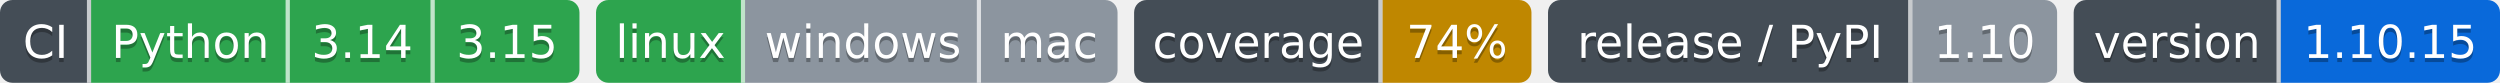
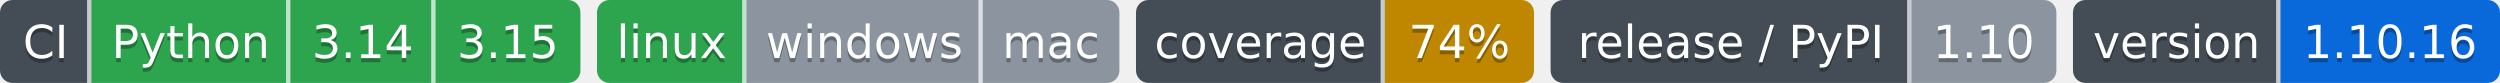
- <svg xmlns="http://www.w3.org/2000/svg" width="604" height="20" role="img" aria-label="Python: CI пройден; 3.14: CI пройден; 3.15: CI пройден; linux: CI пройден; windows: проверка не проводилась; mac: проверка не проводилась; 74%: покрытие 74%; 1.10: выпуск v1.10.0, на PyPI не публикуется; 1.10.15: версия 1.10.15">
-   <clipPath id="z926b288c0">
+ <svg xmlns="http://www.w3.org/2000/svg" width="603" height="20" role="img" aria-label="Python: CI пройден; 3.14: CI пройден; 3.15: CI пройден; linux: CI пройден; windows: проверка не проводилась; mac: проверка не проводилась; 74%: покрытие 74%; 1.10: выпуск v1.10.0, на PyPI не публикуется; 1.10.16: версия 1.10.16">
+   <clipPath id="ze4d8b5ba0">
    <rect width="140" height="20" rx="3" x="0" />
  </clipPath>
-   <clipPath id="z926b288c1">
+   <clipPath id="ze4d8b5ba1">
    <rect width="126" height="20" rx="3" x="144" />
  </clipPath>
-   <clipPath id="z926b288c2">
+   <clipPath id="ze4d8b5ba2">
    <rect width="96" height="20" rx="3" x="274" />
  </clipPath>
-   <clipPath id="z926b288c3">
-     <rect width="123" height="20" rx="3" x="374" />
+   <clipPath id="ze4d8b5ba3">
+     <rect width="122" height="20" rx="3" x="374" />
  </clipPath>
-   <clipPath id="z926b288c4">
-     <rect width="103" height="20" rx="3" x="501" />
+   <clipPath id="ze4d8b5ba4">
+     <rect width="103" height="20" rx="3" x="500" />
  </clipPath>
  <g>
-     <rect x="0" width="22" height="20" fill="#444d56" clip-path="url(#z926b288c0)" />
-     <rect x="22" width="48" height="20" fill="#2da44e" clip-path="url(#z926b288c0)" />
-     <rect x="70" width="35" height="20" fill="#2da44e" clip-path="url(#z926b288c0)" />
-     <rect x="105" width="35" height="20" fill="#2da44e" clip-path="url(#z926b288c0)" />
-     <rect x="144" width="36" height="20" fill="#2da44e" clip-path="url(#z926b288c1)" />
-     <rect x="180" width="57" height="20" fill="#8c959f" clip-path="url(#z926b288c1)" />
-     <rect x="237" width="33" height="20" fill="#8c959f" clip-path="url(#z926b288c1)" />
-     <rect x="274" width="60" height="20" fill="#444d56" clip-path="url(#z926b288c2)" />
-     <rect x="334" width="36" height="20" fill="#bf8700" clip-path="url(#z926b288c2)" />
-     <rect x="374" width="88" height="20" fill="#444d56" clip-path="url(#z926b288c3)" />
-     <rect x="462" width="35" height="20" fill="#8c959f" clip-path="url(#z926b288c3)" />
-     <rect x="501" width="50" height="20" fill="#444d56" clip-path="url(#z926b288c4)" />
-     <rect x="551" width="53" height="20" fill="#0969da" clip-path="url(#z926b288c4)" />
+     <rect x="0" width="22" height="20" fill="#444d56" clip-path="url(#ze4d8b5ba0)" />
+     <rect x="22" width="48" height="20" fill="#2da44e" clip-path="url(#ze4d8b5ba0)" />
+     <rect x="70" width="35" height="20" fill="#2da44e" clip-path="url(#ze4d8b5ba0)" />
+     <rect x="105" width="35" height="20" fill="#2da44e" clip-path="url(#ze4d8b5ba0)" />
+     <rect x="144" width="36" height="20" fill="#2da44e" clip-path="url(#ze4d8b5ba1)" />
+     <rect x="180" width="57" height="20" fill="#8c959f" clip-path="url(#ze4d8b5ba1)" />
+     <rect x="237" width="33" height="20" fill="#8c959f" clip-path="url(#ze4d8b5ba1)" />
+     <rect x="274" width="60" height="20" fill="#444d56" clip-path="url(#ze4d8b5ba2)" />
+     <rect x="334" width="36" height="20" fill="#bf8700" clip-path="url(#ze4d8b5ba2)" />
+     <rect x="374" width="87" height="20" fill="#444d56" clip-path="url(#ze4d8b5ba3)" />
+     <rect x="461" width="35" height="20" fill="#8c959f" clip-path="url(#ze4d8b5ba3)" />
+     <rect x="500" width="50" height="20" fill="#444d56" clip-path="url(#ze4d8b5ba4)" />
+     <rect x="550" width="53" height="20" fill="#0969da" clip-path="url(#ze4d8b5ba4)" />
    <rect x="21" width="1" height="20" fill="#fff" fill-opacity=".7" />
    <rect x="69" width="1" height="20" fill="#fff" fill-opacity=".7" />
    <rect x="104" width="1" height="20" fill="#fff" fill-opacity=".7" />
    <rect x="179" width="1" height="20" fill="#fff" fill-opacity=".7" />
    <rect x="236" width="1" height="20" fill="#fff" fill-opacity=".7" />
    <rect x="333" width="1" height="20" fill="#fff" fill-opacity=".7" />
-     <rect x="461" width="1" height="20" fill="#fff" fill-opacity=".7" />
-     <rect x="550" width="1" height="20" fill="#fff" fill-opacity=".7" />
+     <rect x="460" width="1" height="20" fill="#fff" fill-opacity=".7" />
+     <rect x="549" width="1" height="20" fill="#fff" fill-opacity=".7" />
  </g>
  <g fill="#fff" text-anchor="middle" font-family="Verdana,Geneva,DejaVu Sans,sans-serif" font-size="11">
    <text x="11.0" y="15" fill="#010101" fill-opacity=".3">CI</text>
    <text x="11.0" y="14">CI</text>
    <text x="46.0" y="15" fill="#010101" fill-opacity=".3">Python</text>
    <text x="46.0" y="14">Python</text>
    <text x="87.5" y="15" fill="#010101" fill-opacity=".3">3.14</text>
    <text x="87.5" y="14">3.14</text>
    <text x="122.5" y="15" fill="#010101" fill-opacity=".3">3.15</text>
    <text x="122.5" y="14">3.15</text>
    <text x="162.0" y="15" fill="#010101" fill-opacity=".3">linux</text>
    <text x="162.0" y="14">linux</text>
    <text x="208.5" y="15" fill="#010101" fill-opacity=".3">windows</text>
    <text x="208.5" y="14">windows</text>
    <text x="253.5" y="15" fill="#010101" fill-opacity=".3">mac</text>
    <text x="253.5" y="14">mac</text>
    <text x="304.0" y="15" fill="#010101" fill-opacity=".3">coverage</text>
    <text x="304.0" y="14">coverage</text>
    <text x="352.0" y="15" fill="#010101" fill-opacity=".3">74%</text>
    <text x="352.0" y="14">74%</text>
-     <text x="418.0" y="15" fill="#010101" fill-opacity=".3">release / PyPI</text>
-     <text x="418.0" y="14">release / PyPI</text>
-     <text x="479.5" y="15" fill="#010101" fill-opacity=".3">1.10</text>
-     <text x="479.5" y="14">1.10</text>
-     <text x="526.0" y="15" fill="#010101" fill-opacity=".3">version</text>
-     <text x="526.0" y="14">version</text>
-     <text x="577.5" y="15" fill="#010101" fill-opacity=".3">1.10.15</text>
-     <text x="577.5" y="14">1.10.15</text>
+     <text x="417.5" y="15" fill="#010101" fill-opacity=".3">release / PyPI</text>
+     <text x="417.5" y="14">release / PyPI</text>
+     <text x="478.5" y="15" fill="#010101" fill-opacity=".3">1.10</text>
+     <text x="478.5" y="14">1.10</text>
+     <text x="525.0" y="15" fill="#010101" fill-opacity=".3">version</text>
+     <text x="525.0" y="14">version</text>
+     <text x="576.5" y="15" fill="#010101" fill-opacity=".3">1.10.16</text>
+     <text x="576.5" y="14">1.10.16</text>
  </g>
</svg>
